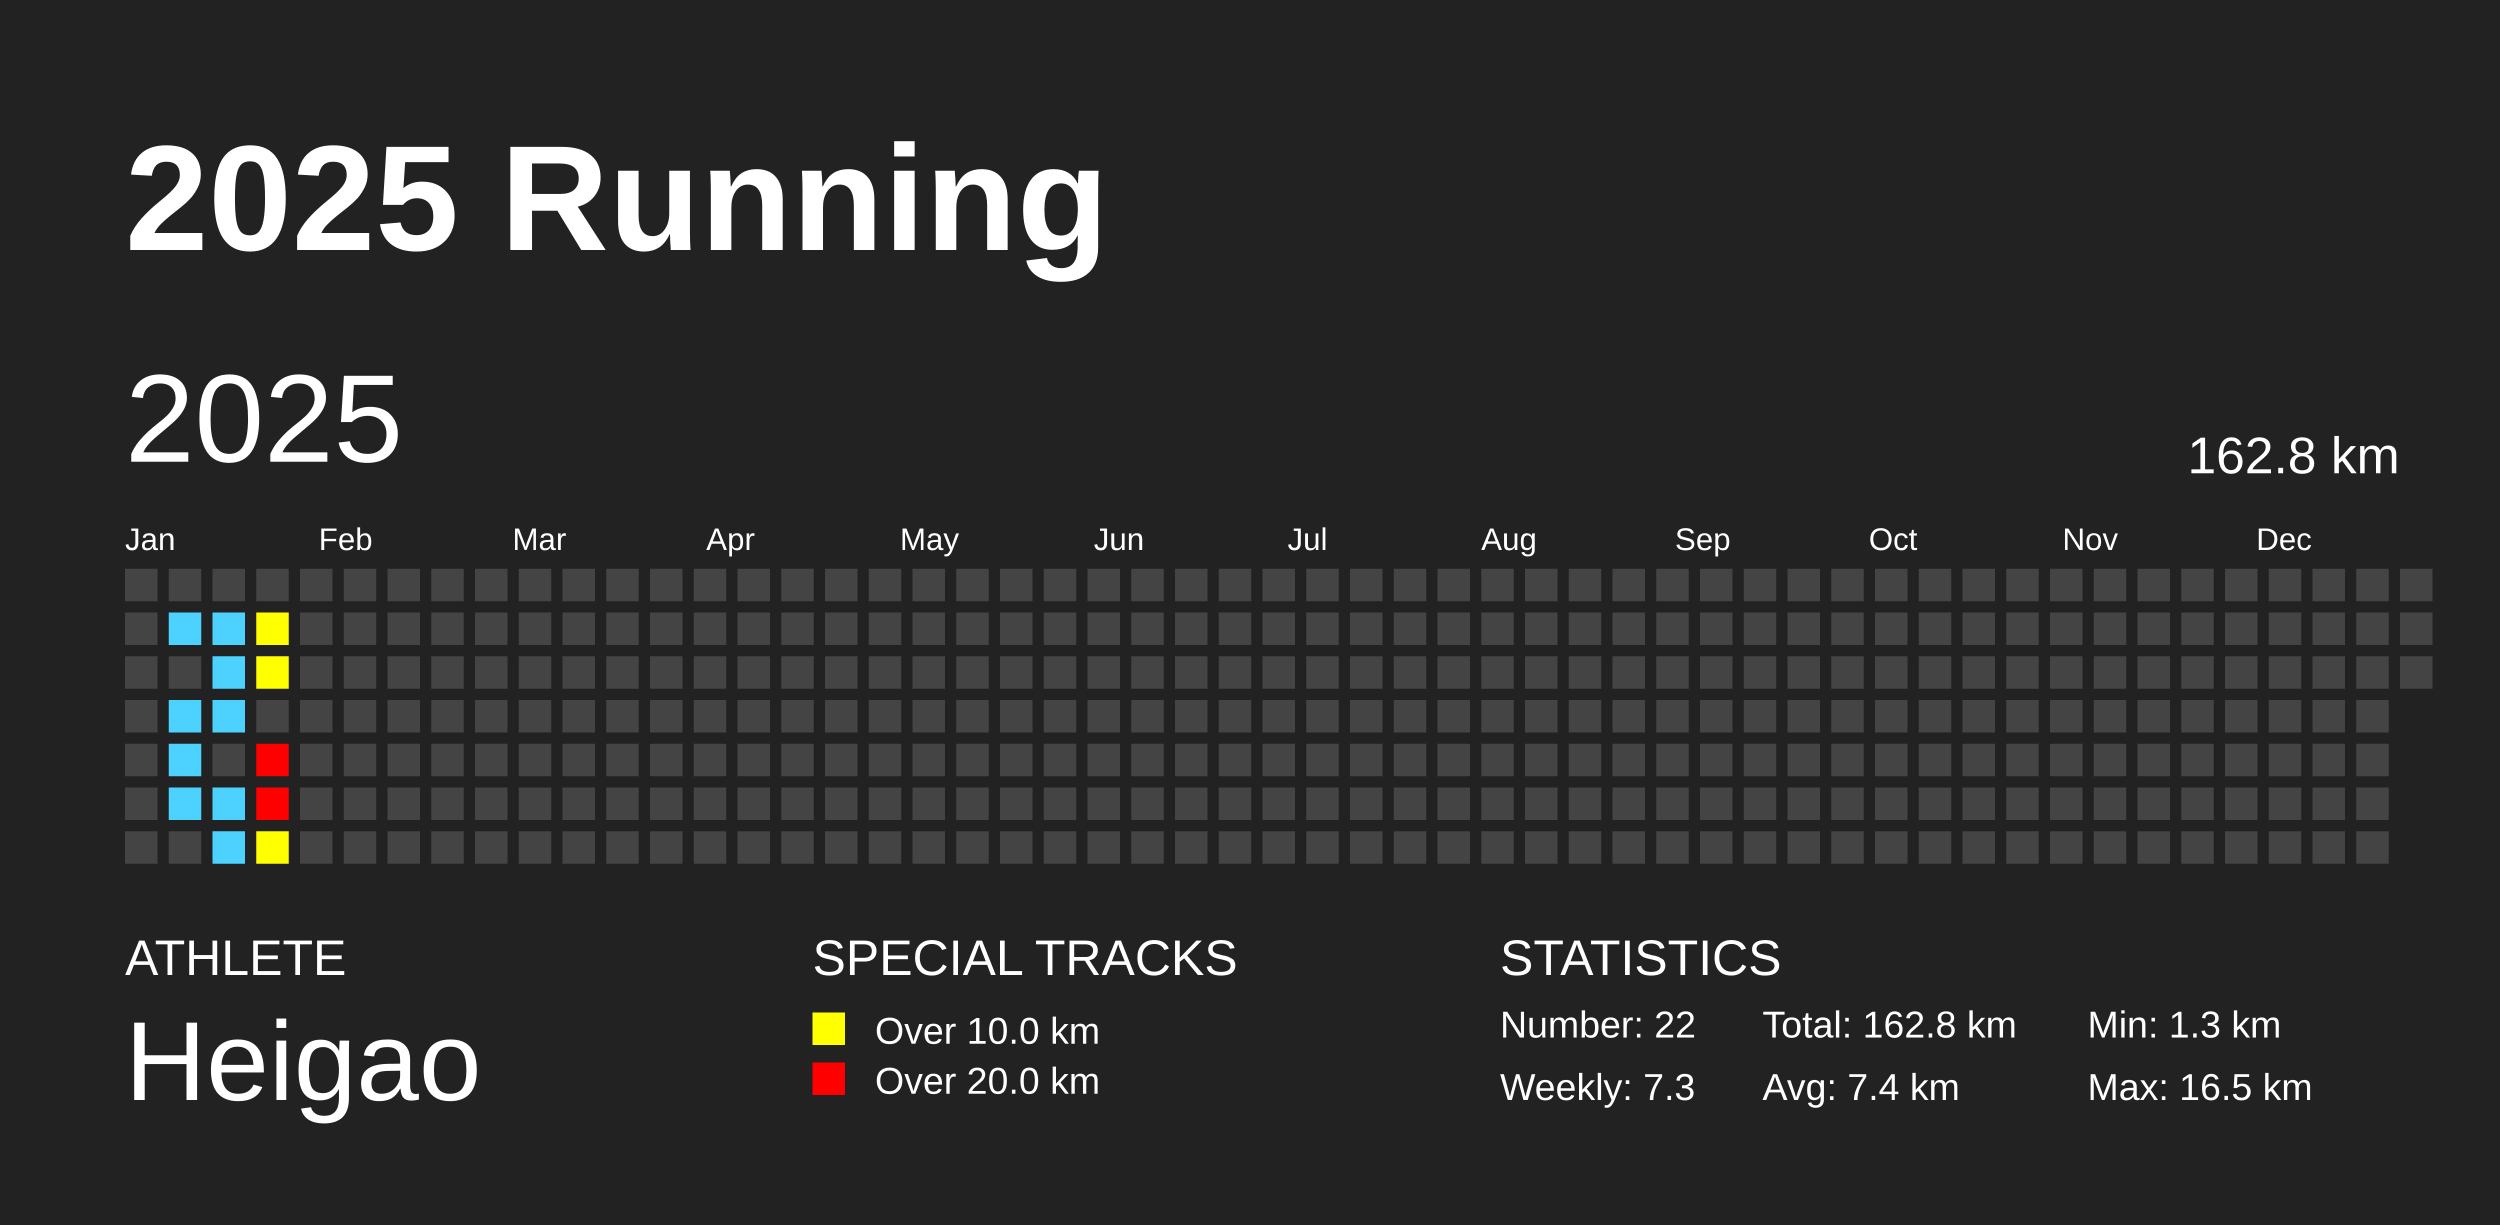
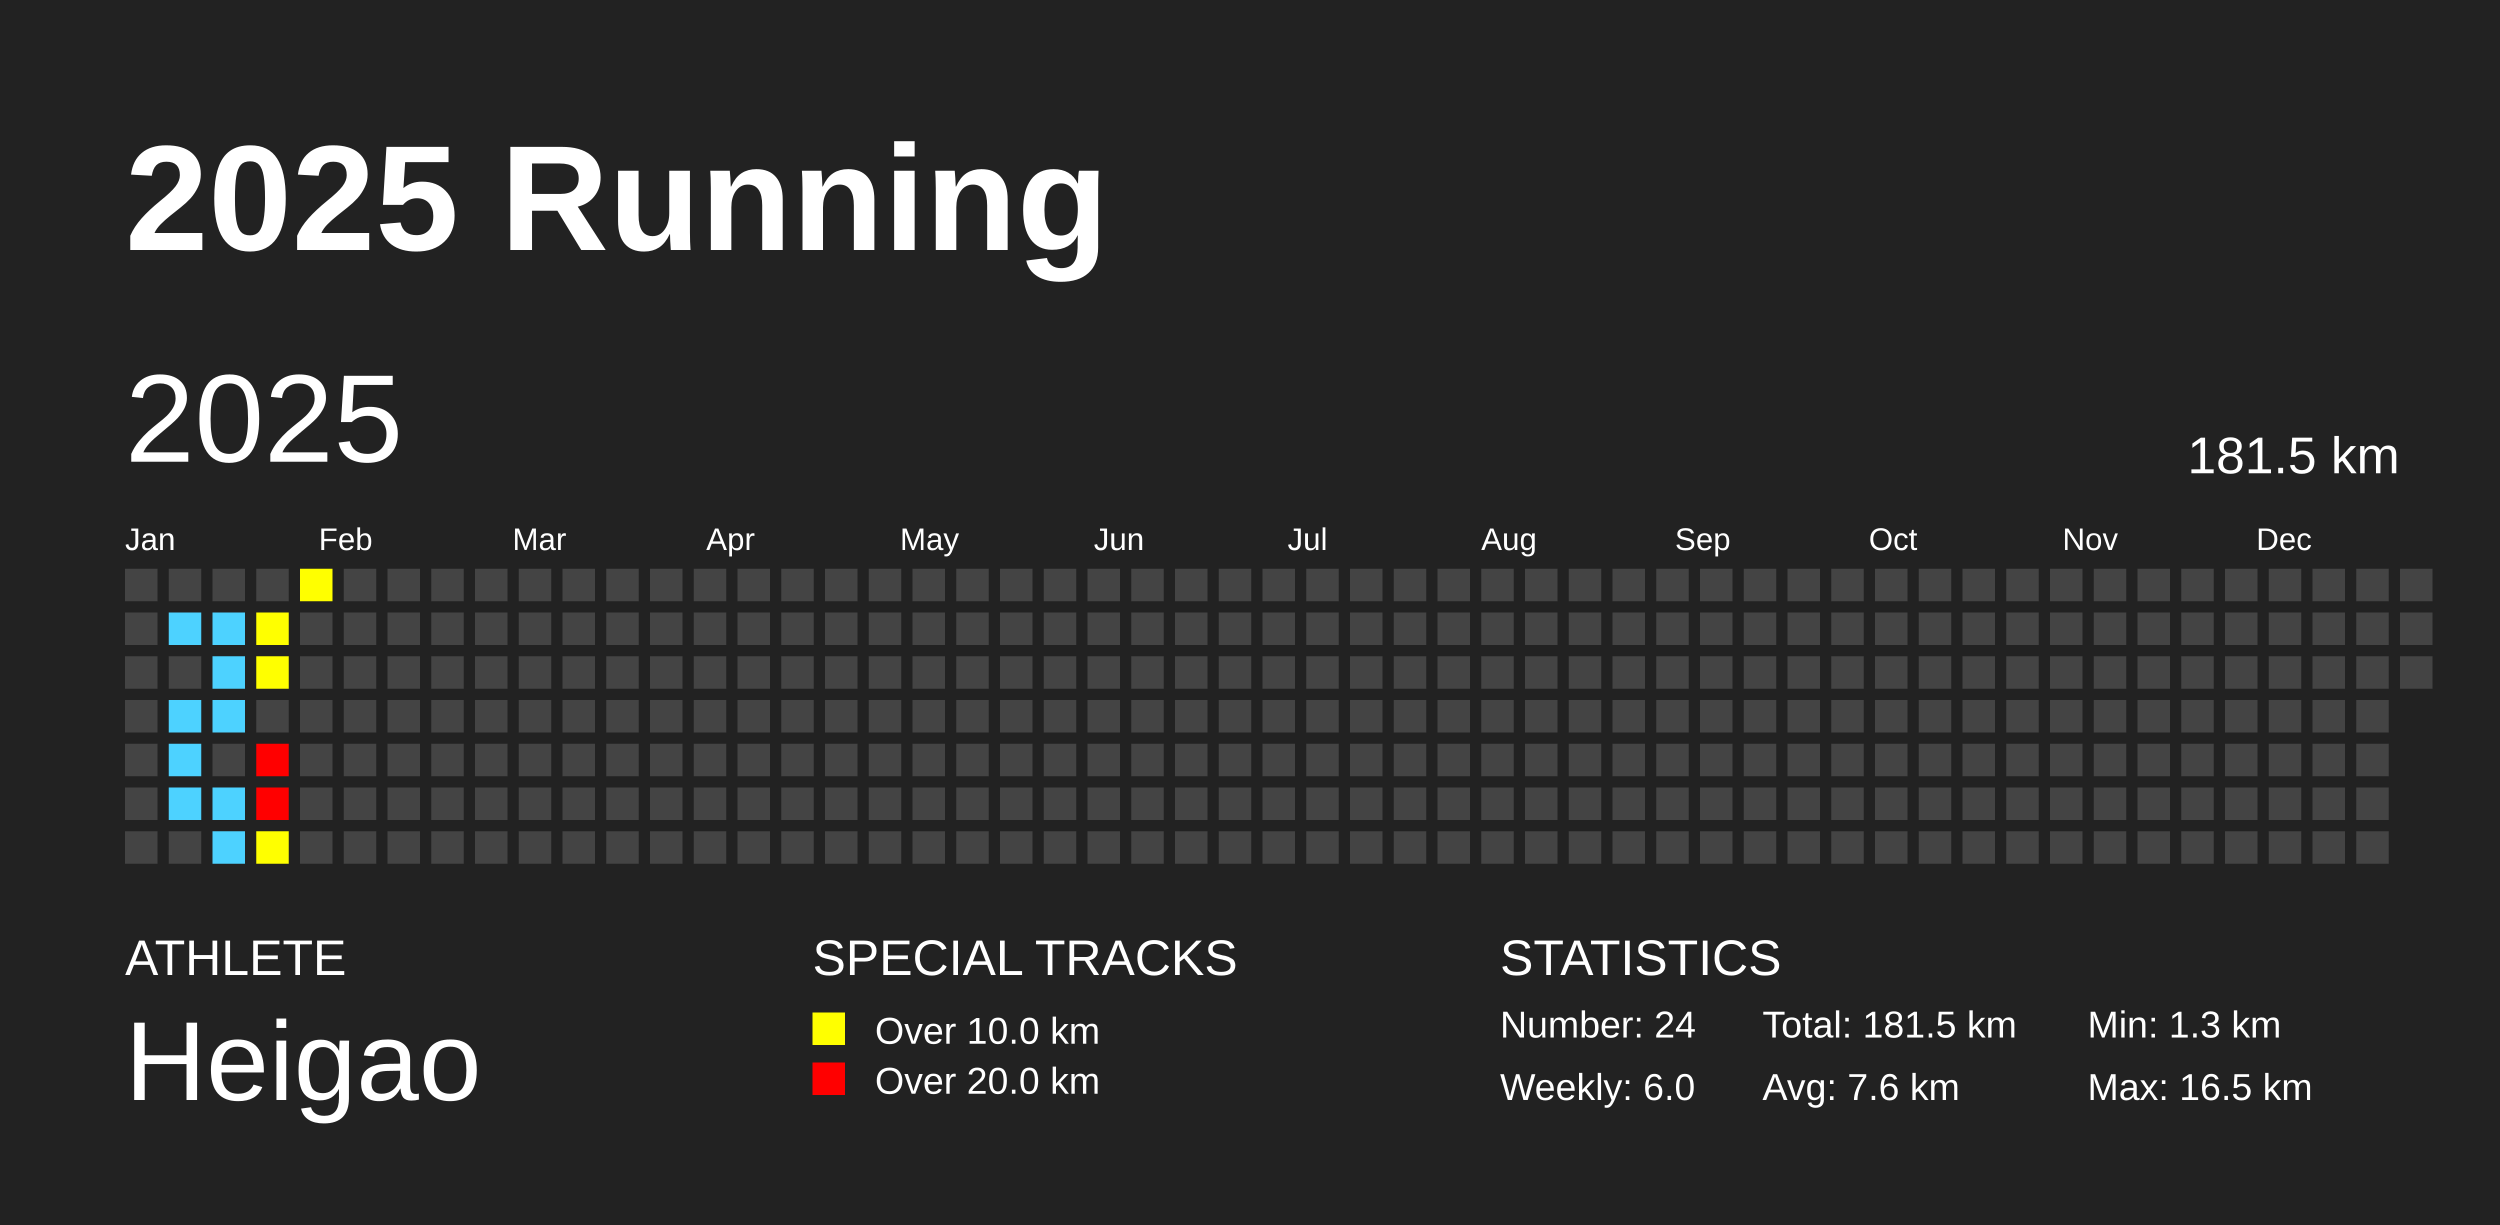
<svg xmlns="http://www.w3.org/2000/svg" baseProfile="full" height="98mm" version="1.1" viewBox="0,0,200,98" width="200mm">
  <defs />
  <rect fill="#222222" height="98" width="200" x="0" y="0" />
  <text fill="#FFFFFF" style="font-size:12px; font-family:Arial; font-weight:bold;" x="10" y="20">2025 Running</text>
  <text fill="#FFFFFF" style="font-size:4px; font-family:Arial" x="10" y="78">ATHLETE</text>
  <text fill="#FFFFFF" style="font-size:9px; font-family:Arial" x="10" y="88">Heigao</text>
  <text fill="#FFFFFF" style="font-size:4px; font-family:Arial" x="65" y="78">SPECIAL TRACKS</text>
  <rect fill="yellow" height="2.6" width="2.6" x="65" y="81" />
  <text fill="#FFFFFF" style="font-size:3px; font-family:Arial" x="70" y="83.5">Over 10.0 km</text>
  <rect fill="red" height="2.6" width="2.6" x="65" y="85" />
  <text fill="#FFFFFF" style="font-size:3px; font-family:Arial" x="70" y="87.5">Over 20.0 km</text>
  <text fill="#FFFFFF" style="font-size:4px; font-family:Arial" x="120" y="78">STATISTICS</text>
-   <text fill="#FFFFFF" style="font-size:3px; font-family:Arial" x="120" y="83">Number: 22</text>
-   <text fill="#FFFFFF" style="font-size:3px; font-family:Arial" x="120" y="88">Weekly: 7.3</text>
-   <text fill="#FFFFFF" style="font-size:3px; font-family:Arial" x="141" y="83">Total: 162.8 km</text>
-   <text fill="#FFFFFF" style="font-size:3px; font-family:Arial" x="141" y="88">Avg: 7.4 km</text>
+   <text fill="#FFFFFF" style="font-size:3px; font-family:Arial" x="120" y="83">Number: 24</text>
+   <text fill="#FFFFFF" style="font-size:3px; font-family:Arial" x="120" y="88">Weekly: 6.0</text>
+   <text fill="#FFFFFF" style="font-size:3px; font-family:Arial" x="141" y="83">Total: 181.5 km</text>
+   <text fill="#FFFFFF" style="font-size:3px; font-family:Arial" x="141" y="88">Avg: 7.6 km</text>
  <text fill="#FFFFFF" style="font-size:3px; font-family:Arial" x="167" y="83">Min: 1.3 km</text>
  <text fill="#FFFFFF" style="font-size:3px; font-family:Arial" x="167" y="88">Max: 16.5 km</text>
  <text dominant-baseline="hanging" fill="#FFFFFF" style="font-size:10.0px; font-family:Arial;" x="10" y="30">2025</text>
-   <text dominant-baseline="hanging" fill="#FFFFFF" style="font-size:4.125px; font-family:Arial;" x="175" y="35">162.8 km</text>
+   <text dominant-baseline="hanging" fill="#FFFFFF" style="font-size:4.125px; font-family:Arial;" x="175" y="35">181.5 km</text>
  <text fill="#FFFFFF" style="font-size:2.5px; font-family:Arial" x="10.0" y="44">Jan</text>
  <text fill="#FFFFFF" style="font-size:2.5px; font-family:Arial" x="25.5" y="44">Feb</text>
  <text fill="#FFFFFF" style="font-size:2.5px; font-family:Arial" x="41.0" y="44">Mar</text>
  <text fill="#FFFFFF" style="font-size:2.5px; font-family:Arial" x="56.5" y="44">Apr</text>
  <text fill="#FFFFFF" style="font-size:2.5px; font-family:Arial" x="72.0" y="44">May</text>
  <text fill="#FFFFFF" style="font-size:2.5px; font-family:Arial" x="87.5" y="44">Jun</text>
  <text fill="#FFFFFF" style="font-size:2.5px; font-family:Arial" x="103.0" y="44">Jul</text>
  <text fill="#FFFFFF" style="font-size:2.5px; font-family:Arial" x="118.5" y="44">Aug</text>
  <text fill="#FFFFFF" style="font-size:2.5px; font-family:Arial" x="134.0" y="44">Sep</text>
  <text fill="#FFFFFF" style="font-size:2.5px; font-family:Arial" x="149.5" y="44">Oct</text>
  <text fill="#FFFFFF" style="font-size:2.5px; font-family:Arial" x="165.0" y="44">Nov</text>
  <text fill="#FFFFFF" style="font-size:2.5px; font-family:Arial" x="180.5" y="44">Dec</text>
  <rect fill="#444444" height="2.6" width="2.6" x="10.0" y="45.5" />
  <rect fill="#444444" height="2.6" width="2.6" x="10.0" y="49.0" />
  <rect fill="#444444" height="2.6" width="2.6" x="10.0" y="52.5" />
  <rect fill="#444444" height="2.6" width="2.6" x="10.0" y="56.0" />
  <rect fill="#444444" height="2.6" width="2.6" x="10.0" y="59.5" />
  <rect fill="#444444" height="2.6" width="2.6" x="10.0" y="63.0" />
  <rect fill="#444444" height="2.6" width="2.6" x="10.0" y="66.5" />
  <rect fill="#444444" height="2.6" width="2.6" x="13.5" y="45.5" />
  <rect fill="#4DD2FF" height="2.6" width="2.6" x="13.5" y="49.0" />
  <rect fill="#444444" height="2.6" width="2.6" x="13.5" y="52.5" />
  <rect fill="#4DD2FF" height="2.6" width="2.6" x="13.5" y="56.0" />
  <rect fill="#4DD2FF" height="2.6" width="2.6" x="13.5" y="59.5" />
  <rect fill="#4DD2FF" height="2.6" width="2.6" x="13.5" y="63.0" />
  <rect fill="#444444" height="2.6" width="2.6" x="13.5" y="66.5" />
  <rect fill="#444444" height="2.6" width="2.6" x="17.0" y="45.5" />
  <rect fill="#4DD2FF" height="2.6" width="2.6" x="17.0" y="49.0" />
  <rect fill="#4DD2FF" height="2.6" width="2.6" x="17.0" y="52.5" />
  <rect fill="#4DD2FF" height="2.6" width="2.6" x="17.0" y="56.0" />
  <rect fill="#444444" height="2.6" width="2.6" x="17.0" y="59.5" />
  <rect fill="#4DD2FF" height="2.6" width="2.6" x="17.0" y="63.0" />
  <rect fill="#4DD2FF" height="2.6" width="2.6" x="17.0" y="66.5" />
  <rect fill="#444444" height="2.6" width="2.6" x="20.5" y="45.5" />
  <rect fill="yellow" height="2.6" width="2.6" x="20.5" y="49.0" />
  <rect fill="yellow" height="2.6" width="2.6" x="20.5" y="52.5" />
  <rect fill="#444444" height="2.6" width="2.6" x="20.5" y="56.0" />
  <rect fill="red" height="2.6" width="2.6" x="20.5" y="59.5" />
  <rect fill="red" height="2.6" width="2.6" x="20.5" y="63.0" />
  <rect fill="yellow" height="2.6" width="2.6" x="20.5" y="66.5" />
-   <rect fill="#444444" height="2.6" width="2.6" x="24.0" y="45.5" />
+   <rect fill="yellow" height="2.6" width="2.6" x="24.0" y="45.5" />
  <rect fill="#444444" height="2.6" width="2.6" x="24.0" y="49.0" />
  <rect fill="#444444" height="2.6" width="2.6" x="24.0" y="52.5" />
  <rect fill="#444444" height="2.6" width="2.6" x="24.0" y="56.0" />
  <rect fill="#444444" height="2.6" width="2.6" x="24.0" y="59.5" />
  <rect fill="#444444" height="2.6" width="2.6" x="24.0" y="63.0" />
  <rect fill="#444444" height="2.6" width="2.6" x="24.0" y="66.5" />
  <rect fill="#444444" height="2.6" width="2.6" x="27.5" y="45.5" />
  <rect fill="#444444" height="2.6" width="2.6" x="27.5" y="49.0" />
  <rect fill="#444444" height="2.6" width="2.6" x="27.5" y="52.5" />
  <rect fill="#444444" height="2.6" width="2.6" x="27.5" y="56.0" />
  <rect fill="#444444" height="2.6" width="2.6" x="27.5" y="59.5" />
  <rect fill="#444444" height="2.6" width="2.6" x="27.5" y="63.0" />
  <rect fill="#444444" height="2.6" width="2.6" x="27.5" y="66.5" />
  <rect fill="#444444" height="2.6" width="2.6" x="31.0" y="45.5" />
  <rect fill="#444444" height="2.6" width="2.6" x="31.0" y="49.0" />
  <rect fill="#444444" height="2.6" width="2.6" x="31.0" y="52.5" />
  <rect fill="#444444" height="2.6" width="2.6" x="31.0" y="56.0" />
  <rect fill="#444444" height="2.6" width="2.6" x="31.0" y="59.5" />
  <rect fill="#444444" height="2.6" width="2.6" x="31.0" y="63.0" />
  <rect fill="#444444" height="2.6" width="2.6" x="31.0" y="66.5" />
  <rect fill="#444444" height="2.6" width="2.6" x="34.5" y="45.5" />
  <rect fill="#444444" height="2.6" width="2.6" x="34.5" y="49.0" />
  <rect fill="#444444" height="2.6" width="2.6" x="34.5" y="52.5" />
  <rect fill="#444444" height="2.6" width="2.6" x="34.5" y="56.0" />
  <rect fill="#444444" height="2.6" width="2.6" x="34.5" y="59.5" />
  <rect fill="#444444" height="2.6" width="2.6" x="34.5" y="63.0" />
  <rect fill="#444444" height="2.6" width="2.6" x="34.5" y="66.5" />
  <rect fill="#444444" height="2.6" width="2.6" x="38.0" y="45.5" />
  <rect fill="#444444" height="2.6" width="2.6" x="38.0" y="49.0" />
  <rect fill="#444444" height="2.6" width="2.6" x="38.0" y="52.5" />
  <rect fill="#444444" height="2.6" width="2.6" x="38.0" y="56.0" />
  <rect fill="#444444" height="2.6" width="2.6" x="38.0" y="59.5" />
  <rect fill="#444444" height="2.6" width="2.6" x="38.0" y="63.0" />
  <rect fill="#444444" height="2.6" width="2.6" x="38.0" y="66.5" />
  <rect fill="#444444" height="2.6" width="2.6" x="41.5" y="45.5" />
  <rect fill="#444444" height="2.6" width="2.6" x="41.5" y="49.0" />
  <rect fill="#444444" height="2.6" width="2.6" x="41.5" y="52.5" />
  <rect fill="#444444" height="2.6" width="2.6" x="41.5" y="56.0" />
  <rect fill="#444444" height="2.6" width="2.6" x="41.5" y="59.5" />
  <rect fill="#444444" height="2.6" width="2.6" x="41.5" y="63.0" />
  <rect fill="#444444" height="2.6" width="2.6" x="41.5" y="66.5" />
  <rect fill="#444444" height="2.6" width="2.6" x="45.0" y="45.5" />
  <rect fill="#444444" height="2.6" width="2.6" x="45.0" y="49.0" />
  <rect fill="#444444" height="2.6" width="2.6" x="45.0" y="52.5" />
  <rect fill="#444444" height="2.6" width="2.6" x="45.0" y="56.0" />
  <rect fill="#444444" height="2.6" width="2.6" x="45.0" y="59.5" />
  <rect fill="#444444" height="2.6" width="2.6" x="45.0" y="63.0" />
  <rect fill="#444444" height="2.6" width="2.6" x="45.0" y="66.5" />
  <rect fill="#444444" height="2.6" width="2.6" x="48.5" y="45.5" />
  <rect fill="#444444" height="2.6" width="2.6" x="48.5" y="49.0" />
  <rect fill="#444444" height="2.6" width="2.6" x="48.5" y="52.5" />
  <rect fill="#444444" height="2.6" width="2.6" x="48.5" y="56.0" />
  <rect fill="#444444" height="2.6" width="2.6" x="48.5" y="59.5" />
  <rect fill="#444444" height="2.6" width="2.6" x="48.5" y="63.0" />
  <rect fill="#444444" height="2.6" width="2.6" x="48.5" y="66.5" />
  <rect fill="#444444" height="2.6" width="2.6" x="52.0" y="45.5" />
  <rect fill="#444444" height="2.6" width="2.6" x="52.0" y="49.0" />
  <rect fill="#444444" height="2.6" width="2.6" x="52.0" y="52.5" />
  <rect fill="#444444" height="2.6" width="2.6" x="52.0" y="56.0" />
  <rect fill="#444444" height="2.6" width="2.6" x="52.0" y="59.5" />
  <rect fill="#444444" height="2.6" width="2.6" x="52.0" y="63.0" />
  <rect fill="#444444" height="2.6" width="2.6" x="52.0" y="66.5" />
  <rect fill="#444444" height="2.6" width="2.6" x="55.5" y="45.5" />
  <rect fill="#444444" height="2.6" width="2.6" x="55.5" y="49.0" />
  <rect fill="#444444" height="2.6" width="2.6" x="55.5" y="52.5" />
  <rect fill="#444444" height="2.6" width="2.6" x="55.5" y="56.0" />
  <rect fill="#444444" height="2.6" width="2.6" x="55.5" y="59.5" />
  <rect fill="#444444" height="2.6" width="2.6" x="55.5" y="63.0" />
  <rect fill="#444444" height="2.6" width="2.6" x="55.5" y="66.5" />
  <rect fill="#444444" height="2.6" width="2.6" x="59.0" y="45.5" />
  <rect fill="#444444" height="2.6" width="2.6" x="59.0" y="49.0" />
  <rect fill="#444444" height="2.6" width="2.6" x="59.0" y="52.5" />
  <rect fill="#444444" height="2.6" width="2.6" x="59.0" y="56.0" />
  <rect fill="#444444" height="2.6" width="2.6" x="59.0" y="59.5" />
  <rect fill="#444444" height="2.6" width="2.6" x="59.0" y="63.0" />
  <rect fill="#444444" height="2.6" width="2.6" x="59.0" y="66.5" />
  <rect fill="#444444" height="2.6" width="2.6" x="62.5" y="45.5" />
  <rect fill="#444444" height="2.6" width="2.6" x="62.5" y="49.0" />
  <rect fill="#444444" height="2.6" width="2.6" x="62.5" y="52.5" />
  <rect fill="#444444" height="2.6" width="2.6" x="62.5" y="56.0" />
  <rect fill="#444444" height="2.6" width="2.6" x="62.5" y="59.5" />
  <rect fill="#444444" height="2.6" width="2.6" x="62.5" y="63.0" />
  <rect fill="#444444" height="2.6" width="2.6" x="62.5" y="66.5" />
  <rect fill="#444444" height="2.6" width="2.6" x="66.0" y="45.5" />
  <rect fill="#444444" height="2.6" width="2.6" x="66.0" y="49.0" />
  <rect fill="#444444" height="2.6" width="2.6" x="66.0" y="52.5" />
  <rect fill="#444444" height="2.6" width="2.6" x="66.0" y="56.0" />
  <rect fill="#444444" height="2.6" width="2.6" x="66.0" y="59.5" />
  <rect fill="#444444" height="2.6" width="2.6" x="66.0" y="63.0" />
  <rect fill="#444444" height="2.6" width="2.6" x="66.0" y="66.5" />
  <rect fill="#444444" height="2.6" width="2.6" x="69.5" y="45.5" />
  <rect fill="#444444" height="2.6" width="2.6" x="69.5" y="49.0" />
  <rect fill="#444444" height="2.6" width="2.6" x="69.5" y="52.5" />
  <rect fill="#444444" height="2.6" width="2.6" x="69.5" y="56.0" />
  <rect fill="#444444" height="2.6" width="2.6" x="69.5" y="59.5" />
  <rect fill="#444444" height="2.6" width="2.6" x="69.5" y="63.0" />
  <rect fill="#444444" height="2.6" width="2.6" x="69.5" y="66.5" />
  <rect fill="#444444" height="2.6" width="2.6" x="73.0" y="45.5" />
  <rect fill="#444444" height="2.6" width="2.6" x="73.0" y="49.0" />
  <rect fill="#444444" height="2.6" width="2.6" x="73.0" y="52.5" />
  <rect fill="#444444" height="2.6" width="2.6" x="73.0" y="56.0" />
  <rect fill="#444444" height="2.6" width="2.6" x="73.0" y="59.5" />
  <rect fill="#444444" height="2.6" width="2.6" x="73.0" y="63.0" />
  <rect fill="#444444" height="2.6" width="2.6" x="73.0" y="66.5" />
  <rect fill="#444444" height="2.6" width="2.6" x="76.5" y="45.5" />
  <rect fill="#444444" height="2.6" width="2.6" x="76.5" y="49.0" />
  <rect fill="#444444" height="2.6" width="2.6" x="76.5" y="52.5" />
  <rect fill="#444444" height="2.6" width="2.6" x="76.5" y="56.0" />
  <rect fill="#444444" height="2.6" width="2.6" x="76.5" y="59.5" />
  <rect fill="#444444" height="2.6" width="2.6" x="76.5" y="63.0" />
  <rect fill="#444444" height="2.6" width="2.6" x="76.5" y="66.5" />
  <rect fill="#444444" height="2.6" width="2.6" x="80.0" y="45.5" />
  <rect fill="#444444" height="2.6" width="2.6" x="80.0" y="49.0" />
  <rect fill="#444444" height="2.6" width="2.6" x="80.0" y="52.5" />
  <rect fill="#444444" height="2.6" width="2.6" x="80.0" y="56.0" />
  <rect fill="#444444" height="2.6" width="2.6" x="80.0" y="59.5" />
  <rect fill="#444444" height="2.6" width="2.6" x="80.0" y="63.0" />
  <rect fill="#444444" height="2.6" width="2.6" x="80.0" y="66.5" />
  <rect fill="#444444" height="2.6" width="2.6" x="83.5" y="45.5" />
  <rect fill="#444444" height="2.6" width="2.6" x="83.5" y="49.0" />
  <rect fill="#444444" height="2.6" width="2.6" x="83.5" y="52.5" />
  <rect fill="#444444" height="2.6" width="2.6" x="83.5" y="56.0" />
  <rect fill="#444444" height="2.6" width="2.6" x="83.5" y="59.5" />
  <rect fill="#444444" height="2.6" width="2.6" x="83.5" y="63.0" />
  <rect fill="#444444" height="2.6" width="2.6" x="83.5" y="66.5" />
  <rect fill="#444444" height="2.6" width="2.6" x="87.0" y="45.5" />
  <rect fill="#444444" height="2.6" width="2.6" x="87.0" y="49.0" />
  <rect fill="#444444" height="2.6" width="2.6" x="87.0" y="52.5" />
  <rect fill="#444444" height="2.6" width="2.6" x="87.0" y="56.0" />
  <rect fill="#444444" height="2.6" width="2.6" x="87.0" y="59.5" />
  <rect fill="#444444" height="2.6" width="2.6" x="87.0" y="63.0" />
  <rect fill="#444444" height="2.6" width="2.6" x="87.0" y="66.5" />
  <rect fill="#444444" height="2.6" width="2.6" x="90.5" y="45.5" />
  <rect fill="#444444" height="2.6" width="2.6" x="90.5" y="49.0" />
  <rect fill="#444444" height="2.6" width="2.6" x="90.5" y="52.5" />
  <rect fill="#444444" height="2.6" width="2.6" x="90.5" y="56.0" />
  <rect fill="#444444" height="2.6" width="2.6" x="90.5" y="59.5" />
  <rect fill="#444444" height="2.6" width="2.6" x="90.5" y="63.0" />
  <rect fill="#444444" height="2.6" width="2.6" x="90.5" y="66.5" />
  <rect fill="#444444" height="2.6" width="2.6" x="94.0" y="45.5" />
  <rect fill="#444444" height="2.6" width="2.6" x="94.0" y="49.0" />
  <rect fill="#444444" height="2.6" width="2.6" x="94.0" y="52.5" />
  <rect fill="#444444" height="2.6" width="2.6" x="94.0" y="56.0" />
  <rect fill="#444444" height="2.6" width="2.6" x="94.0" y="59.5" />
  <rect fill="#444444" height="2.6" width="2.6" x="94.0" y="63.0" />
  <rect fill="#444444" height="2.6" width="2.6" x="94.0" y="66.5" />
  <rect fill="#444444" height="2.6" width="2.6" x="97.5" y="45.5" />
  <rect fill="#444444" height="2.6" width="2.6" x="97.5" y="49.0" />
  <rect fill="#444444" height="2.6" width="2.6" x="97.5" y="52.5" />
  <rect fill="#444444" height="2.6" width="2.6" x="97.5" y="56.0" />
  <rect fill="#444444" height="2.6" width="2.6" x="97.5" y="59.5" />
  <rect fill="#444444" height="2.6" width="2.6" x="97.5" y="63.0" />
  <rect fill="#444444" height="2.6" width="2.6" x="97.5" y="66.5" />
  <rect fill="#444444" height="2.6" width="2.6" x="101.0" y="45.5" />
  <rect fill="#444444" height="2.6" width="2.6" x="101.0" y="49.0" />
  <rect fill="#444444" height="2.6" width="2.6" x="101.0" y="52.5" />
  <rect fill="#444444" height="2.6" width="2.6" x="101.0" y="56.0" />
  <rect fill="#444444" height="2.6" width="2.6" x="101.0" y="59.5" />
  <rect fill="#444444" height="2.6" width="2.6" x="101.0" y="63.0" />
  <rect fill="#444444" height="2.6" width="2.6" x="101.0" y="66.5" />
  <rect fill="#444444" height="2.6" width="2.6" x="104.5" y="45.5" />
  <rect fill="#444444" height="2.6" width="2.6" x="104.5" y="49.0" />
  <rect fill="#444444" height="2.6" width="2.6" x="104.5" y="52.5" />
  <rect fill="#444444" height="2.6" width="2.6" x="104.5" y="56.0" />
  <rect fill="#444444" height="2.6" width="2.6" x="104.5" y="59.5" />
  <rect fill="#444444" height="2.6" width="2.6" x="104.5" y="63.0" />
  <rect fill="#444444" height="2.6" width="2.6" x="104.5" y="66.5" />
  <rect fill="#444444" height="2.6" width="2.6" x="108.0" y="45.5" />
  <rect fill="#444444" height="2.6" width="2.6" x="108.0" y="49.0" />
  <rect fill="#444444" height="2.6" width="2.6" x="108.0" y="52.5" />
  <rect fill="#444444" height="2.6" width="2.6" x="108.0" y="56.0" />
  <rect fill="#444444" height="2.6" width="2.6" x="108.0" y="59.5" />
  <rect fill="#444444" height="2.6" width="2.6" x="108.0" y="63.0" />
  <rect fill="#444444" height="2.6" width="2.6" x="108.0" y="66.5" />
  <rect fill="#444444" height="2.6" width="2.6" x="111.5" y="45.5" />
  <rect fill="#444444" height="2.6" width="2.6" x="111.5" y="49.0" />
  <rect fill="#444444" height="2.6" width="2.6" x="111.5" y="52.5" />
  <rect fill="#444444" height="2.6" width="2.6" x="111.5" y="56.0" />
  <rect fill="#444444" height="2.6" width="2.6" x="111.5" y="59.5" />
  <rect fill="#444444" height="2.6" width="2.6" x="111.5" y="63.0" />
  <rect fill="#444444" height="2.6" width="2.6" x="111.5" y="66.5" />
  <rect fill="#444444" height="2.6" width="2.6" x="115.0" y="45.5" />
  <rect fill="#444444" height="2.6" width="2.6" x="115.0" y="49.0" />
  <rect fill="#444444" height="2.6" width="2.6" x="115.0" y="52.5" />
  <rect fill="#444444" height="2.6" width="2.6" x="115.0" y="56.0" />
  <rect fill="#444444" height="2.6" width="2.6" x="115.0" y="59.5" />
  <rect fill="#444444" height="2.6" width="2.6" x="115.0" y="63.0" />
  <rect fill="#444444" height="2.6" width="2.6" x="115.0" y="66.5" />
  <rect fill="#444444" height="2.6" width="2.6" x="118.5" y="45.5" />
  <rect fill="#444444" height="2.6" width="2.6" x="118.5" y="49.0" />
  <rect fill="#444444" height="2.6" width="2.6" x="118.5" y="52.5" />
  <rect fill="#444444" height="2.6" width="2.6" x="118.5" y="56.0" />
  <rect fill="#444444" height="2.6" width="2.6" x="118.5" y="59.5" />
  <rect fill="#444444" height="2.6" width="2.6" x="118.5" y="63.0" />
  <rect fill="#444444" height="2.6" width="2.6" x="118.5" y="66.5" />
  <rect fill="#444444" height="2.6" width="2.6" x="122.0" y="45.5" />
  <rect fill="#444444" height="2.6" width="2.6" x="122.0" y="49.0" />
  <rect fill="#444444" height="2.6" width="2.6" x="122.0" y="52.5" />
  <rect fill="#444444" height="2.6" width="2.6" x="122.0" y="56.0" />
  <rect fill="#444444" height="2.6" width="2.6" x="122.0" y="59.5" />
  <rect fill="#444444" height="2.6" width="2.6" x="122.0" y="63.0" />
  <rect fill="#444444" height="2.6" width="2.6" x="122.0" y="66.5" />
  <rect fill="#444444" height="2.6" width="2.6" x="125.5" y="45.5" />
  <rect fill="#444444" height="2.6" width="2.6" x="125.5" y="49.0" />
  <rect fill="#444444" height="2.6" width="2.6" x="125.5" y="52.5" />
  <rect fill="#444444" height="2.6" width="2.6" x="125.5" y="56.0" />
  <rect fill="#444444" height="2.6" width="2.6" x="125.5" y="59.5" />
  <rect fill="#444444" height="2.6" width="2.6" x="125.5" y="63.0" />
  <rect fill="#444444" height="2.6" width="2.6" x="125.5" y="66.5" />
  <rect fill="#444444" height="2.6" width="2.6" x="129.0" y="45.5" />
  <rect fill="#444444" height="2.6" width="2.6" x="129.0" y="49.0" />
  <rect fill="#444444" height="2.6" width="2.6" x="129.0" y="52.5" />
  <rect fill="#444444" height="2.6" width="2.6" x="129.0" y="56.0" />
  <rect fill="#444444" height="2.6" width="2.6" x="129.0" y="59.5" />
  <rect fill="#444444" height="2.6" width="2.6" x="129.0" y="63.0" />
  <rect fill="#444444" height="2.6" width="2.6" x="129.0" y="66.5" />
  <rect fill="#444444" height="2.6" width="2.6" x="132.5" y="45.5" />
  <rect fill="#444444" height="2.6" width="2.6" x="132.5" y="49.0" />
  <rect fill="#444444" height="2.6" width="2.6" x="132.5" y="52.5" />
  <rect fill="#444444" height="2.6" width="2.6" x="132.5" y="56.0" />
  <rect fill="#444444" height="2.6" width="2.6" x="132.5" y="59.5" />
  <rect fill="#444444" height="2.6" width="2.6" x="132.5" y="63.0" />
  <rect fill="#444444" height="2.6" width="2.6" x="132.5" y="66.5" />
  <rect fill="#444444" height="2.6" width="2.6" x="136.0" y="45.5" />
  <rect fill="#444444" height="2.6" width="2.6" x="136.0" y="49.0" />
  <rect fill="#444444" height="2.6" width="2.6" x="136.0" y="52.5" />
  <rect fill="#444444" height="2.6" width="2.6" x="136.0" y="56.0" />
  <rect fill="#444444" height="2.6" width="2.6" x="136.0" y="59.5" />
  <rect fill="#444444" height="2.6" width="2.6" x="136.0" y="63.0" />
  <rect fill="#444444" height="2.6" width="2.6" x="136.0" y="66.5" />
  <rect fill="#444444" height="2.6" width="2.6" x="139.5" y="45.5" />
  <rect fill="#444444" height="2.6" width="2.6" x="139.5" y="49.0" />
  <rect fill="#444444" height="2.6" width="2.6" x="139.5" y="52.5" />
  <rect fill="#444444" height="2.6" width="2.6" x="139.5" y="56.0" />
  <rect fill="#444444" height="2.6" width="2.6" x="139.5" y="59.5" />
  <rect fill="#444444" height="2.6" width="2.6" x="139.5" y="63.0" />
  <rect fill="#444444" height="2.6" width="2.6" x="139.5" y="66.5" />
  <rect fill="#444444" height="2.6" width="2.6" x="143.0" y="45.5" />
  <rect fill="#444444" height="2.6" width="2.6" x="143.0" y="49.0" />
  <rect fill="#444444" height="2.6" width="2.6" x="143.0" y="52.5" />
  <rect fill="#444444" height="2.6" width="2.6" x="143.0" y="56.0" />
  <rect fill="#444444" height="2.6" width="2.6" x="143.0" y="59.5" />
  <rect fill="#444444" height="2.6" width="2.6" x="143.0" y="63.0" />
  <rect fill="#444444" height="2.6" width="2.6" x="143.0" y="66.5" />
  <rect fill="#444444" height="2.6" width="2.6" x="146.5" y="45.5" />
  <rect fill="#444444" height="2.6" width="2.6" x="146.5" y="49.0" />
  <rect fill="#444444" height="2.6" width="2.6" x="146.5" y="52.5" />
  <rect fill="#444444" height="2.6" width="2.6" x="146.5" y="56.0" />
  <rect fill="#444444" height="2.6" width="2.6" x="146.5" y="59.5" />
  <rect fill="#444444" height="2.6" width="2.6" x="146.5" y="63.0" />
  <rect fill="#444444" height="2.6" width="2.6" x="146.5" y="66.5" />
  <rect fill="#444444" height="2.6" width="2.6" x="150.0" y="45.5" />
  <rect fill="#444444" height="2.6" width="2.6" x="150.0" y="49.0" />
  <rect fill="#444444" height="2.6" width="2.6" x="150.0" y="52.5" />
  <rect fill="#444444" height="2.6" width="2.6" x="150.0" y="56.0" />
  <rect fill="#444444" height="2.6" width="2.6" x="150.0" y="59.5" />
  <rect fill="#444444" height="2.6" width="2.6" x="150.0" y="63.0" />
  <rect fill="#444444" height="2.6" width="2.6" x="150.0" y="66.5" />
  <rect fill="#444444" height="2.6" width="2.6" x="153.5" y="45.5" />
  <rect fill="#444444" height="2.6" width="2.6" x="153.5" y="49.0" />
  <rect fill="#444444" height="2.6" width="2.6" x="153.5" y="52.5" />
  <rect fill="#444444" height="2.6" width="2.6" x="153.5" y="56.0" />
  <rect fill="#444444" height="2.6" width="2.6" x="153.5" y="59.5" />
  <rect fill="#444444" height="2.6" width="2.6" x="153.5" y="63.0" />
  <rect fill="#444444" height="2.6" width="2.6" x="153.5" y="66.5" />
  <rect fill="#444444" height="2.6" width="2.6" x="157.0" y="45.5" />
  <rect fill="#444444" height="2.6" width="2.6" x="157.0" y="49.0" />
  <rect fill="#444444" height="2.6" width="2.6" x="157.0" y="52.5" />
  <rect fill="#444444" height="2.6" width="2.6" x="157.0" y="56.0" />
  <rect fill="#444444" height="2.6" width="2.6" x="157.0" y="59.5" />
  <rect fill="#444444" height="2.6" width="2.6" x="157.0" y="63.0" />
  <rect fill="#444444" height="2.6" width="2.6" x="157.0" y="66.5" />
  <rect fill="#444444" height="2.6" width="2.6" x="160.5" y="45.5" />
  <rect fill="#444444" height="2.6" width="2.6" x="160.5" y="49.0" />
  <rect fill="#444444" height="2.6" width="2.6" x="160.5" y="52.5" />
  <rect fill="#444444" height="2.6" width="2.6" x="160.5" y="56.0" />
  <rect fill="#444444" height="2.6" width="2.6" x="160.5" y="59.5" />
  <rect fill="#444444" height="2.6" width="2.6" x="160.5" y="63.0" />
  <rect fill="#444444" height="2.6" width="2.6" x="160.5" y="66.5" />
  <rect fill="#444444" height="2.6" width="2.6" x="164.0" y="45.5" />
  <rect fill="#444444" height="2.6" width="2.6" x="164.0" y="49.0" />
  <rect fill="#444444" height="2.6" width="2.6" x="164.0" y="52.5" />
  <rect fill="#444444" height="2.6" width="2.6" x="164.0" y="56.0" />
  <rect fill="#444444" height="2.6" width="2.6" x="164.0" y="59.5" />
  <rect fill="#444444" height="2.6" width="2.6" x="164.0" y="63.0" />
  <rect fill="#444444" height="2.6" width="2.6" x="164.0" y="66.5" />
  <rect fill="#444444" height="2.6" width="2.6" x="167.5" y="45.5" />
  <rect fill="#444444" height="2.6" width="2.6" x="167.5" y="49.0" />
  <rect fill="#444444" height="2.6" width="2.6" x="167.5" y="52.5" />
  <rect fill="#444444" height="2.6" width="2.6" x="167.5" y="56.0" />
  <rect fill="#444444" height="2.6" width="2.6" x="167.5" y="59.5" />
  <rect fill="#444444" height="2.6" width="2.6" x="167.5" y="63.0" />
  <rect fill="#444444" height="2.6" width="2.6" x="167.5" y="66.5" />
  <rect fill="#444444" height="2.6" width="2.6" x="171.0" y="45.5" />
  <rect fill="#444444" height="2.6" width="2.6" x="171.0" y="49.0" />
  <rect fill="#444444" height="2.6" width="2.6" x="171.0" y="52.5" />
  <rect fill="#444444" height="2.6" width="2.6" x="171.0" y="56.0" />
  <rect fill="#444444" height="2.6" width="2.6" x="171.0" y="59.5" />
  <rect fill="#444444" height="2.6" width="2.6" x="171.0" y="63.0" />
  <rect fill="#444444" height="2.6" width="2.6" x="171.0" y="66.5" />
  <rect fill="#444444" height="2.6" width="2.6" x="174.5" y="45.5" />
  <rect fill="#444444" height="2.6" width="2.6" x="174.5" y="49.0" />
  <rect fill="#444444" height="2.6" width="2.6" x="174.5" y="52.5" />
  <rect fill="#444444" height="2.6" width="2.6" x="174.5" y="56.0" />
  <rect fill="#444444" height="2.6" width="2.6" x="174.5" y="59.5" />
  <rect fill="#444444" height="2.6" width="2.6" x="174.5" y="63.0" />
  <rect fill="#444444" height="2.6" width="2.6" x="174.5" y="66.5" />
  <rect fill="#444444" height="2.6" width="2.6" x="178.0" y="45.5" />
  <rect fill="#444444" height="2.6" width="2.6" x="178.0" y="49.0" />
  <rect fill="#444444" height="2.6" width="2.6" x="178.0" y="52.5" />
  <rect fill="#444444" height="2.6" width="2.6" x="178.0" y="56.0" />
  <rect fill="#444444" height="2.6" width="2.6" x="178.0" y="59.5" />
  <rect fill="#444444" height="2.6" width="2.6" x="178.0" y="63.0" />
  <rect fill="#444444" height="2.6" width="2.6" x="178.0" y="66.5" />
  <rect fill="#444444" height="2.6" width="2.6" x="181.5" y="45.5" />
  <rect fill="#444444" height="2.6" width="2.6" x="181.5" y="49.0" />
  <rect fill="#444444" height="2.6" width="2.6" x="181.5" y="52.5" />
  <rect fill="#444444" height="2.6" width="2.6" x="181.5" y="56.0" />
  <rect fill="#444444" height="2.6" width="2.6" x="181.5" y="59.5" />
  <rect fill="#444444" height="2.6" width="2.6" x="181.5" y="63.0" />
  <rect fill="#444444" height="2.6" width="2.6" x="181.5" y="66.5" />
  <rect fill="#444444" height="2.6" width="2.6" x="185.0" y="45.5" />
  <rect fill="#444444" height="2.6" width="2.6" x="185.0" y="49.0" />
  <rect fill="#444444" height="2.6" width="2.6" x="185.0" y="52.5" />
  <rect fill="#444444" height="2.6" width="2.6" x="185.0" y="56.0" />
  <rect fill="#444444" height="2.6" width="2.6" x="185.0" y="59.5" />
  <rect fill="#444444" height="2.6" width="2.6" x="185.0" y="63.0" />
  <rect fill="#444444" height="2.6" width="2.6" x="185.0" y="66.5" />
  <rect fill="#444444" height="2.6" width="2.6" x="188.5" y="45.5" />
  <rect fill="#444444" height="2.6" width="2.6" x="188.5" y="49.0" />
  <rect fill="#444444" height="2.6" width="2.6" x="188.5" y="52.5" />
  <rect fill="#444444" height="2.6" width="2.6" x="188.5" y="56.0" />
  <rect fill="#444444" height="2.6" width="2.6" x="188.5" y="59.5" />
  <rect fill="#444444" height="2.6" width="2.6" x="188.5" y="63.0" />
  <rect fill="#444444" height="2.6" width="2.6" x="188.5" y="66.5" />
  <rect fill="#444444" height="2.6" width="2.6" x="192.0" y="45.5" />
  <rect fill="#444444" height="2.6" width="2.6" x="192.0" y="49.0" />
  <rect fill="#444444" height="2.6" width="2.6" x="192.0" y="52.5" />
</svg>
